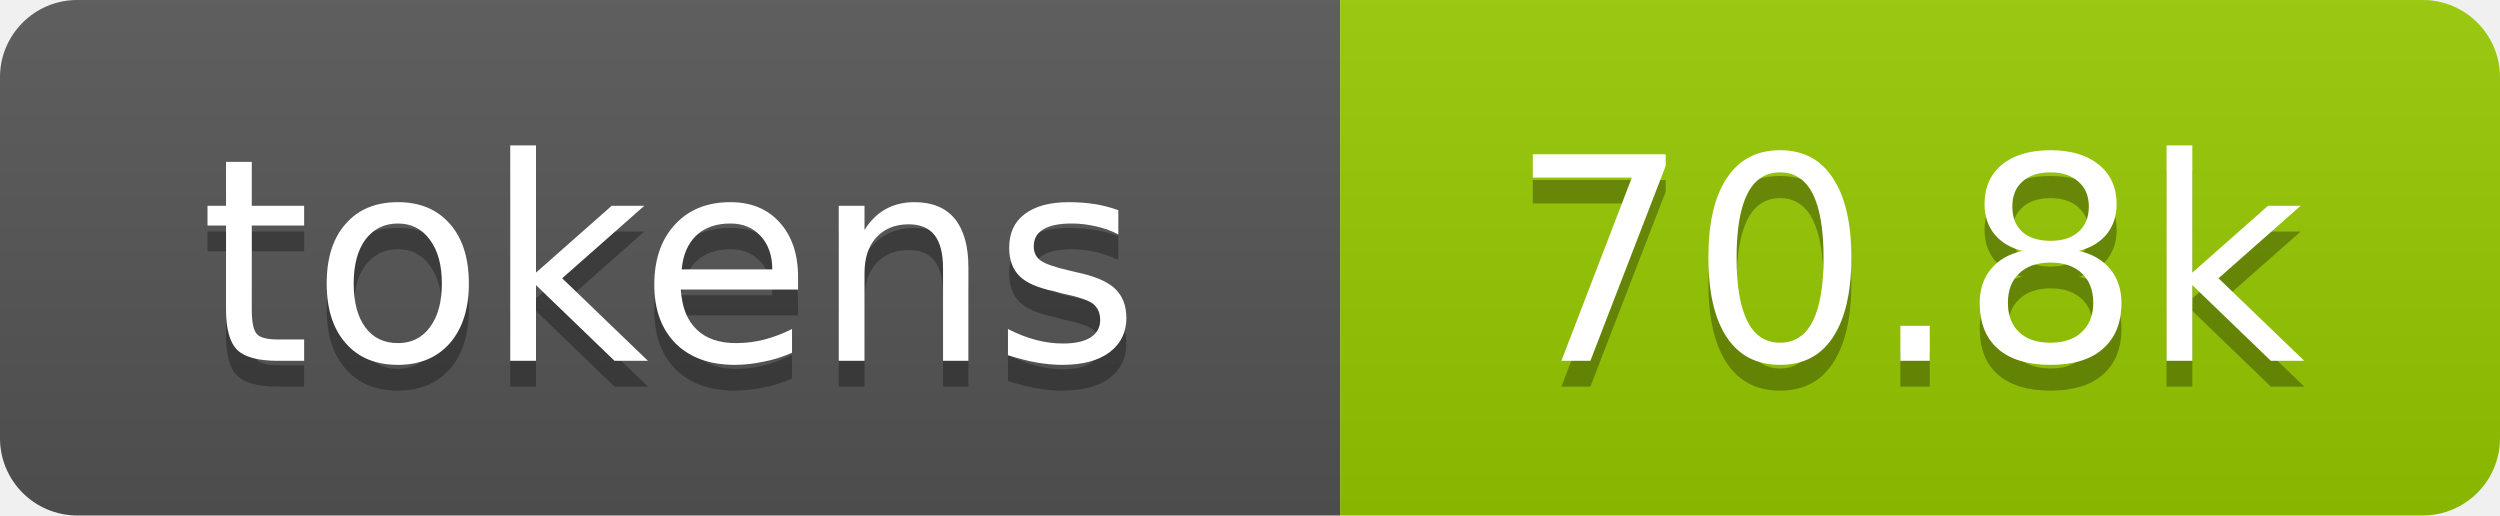
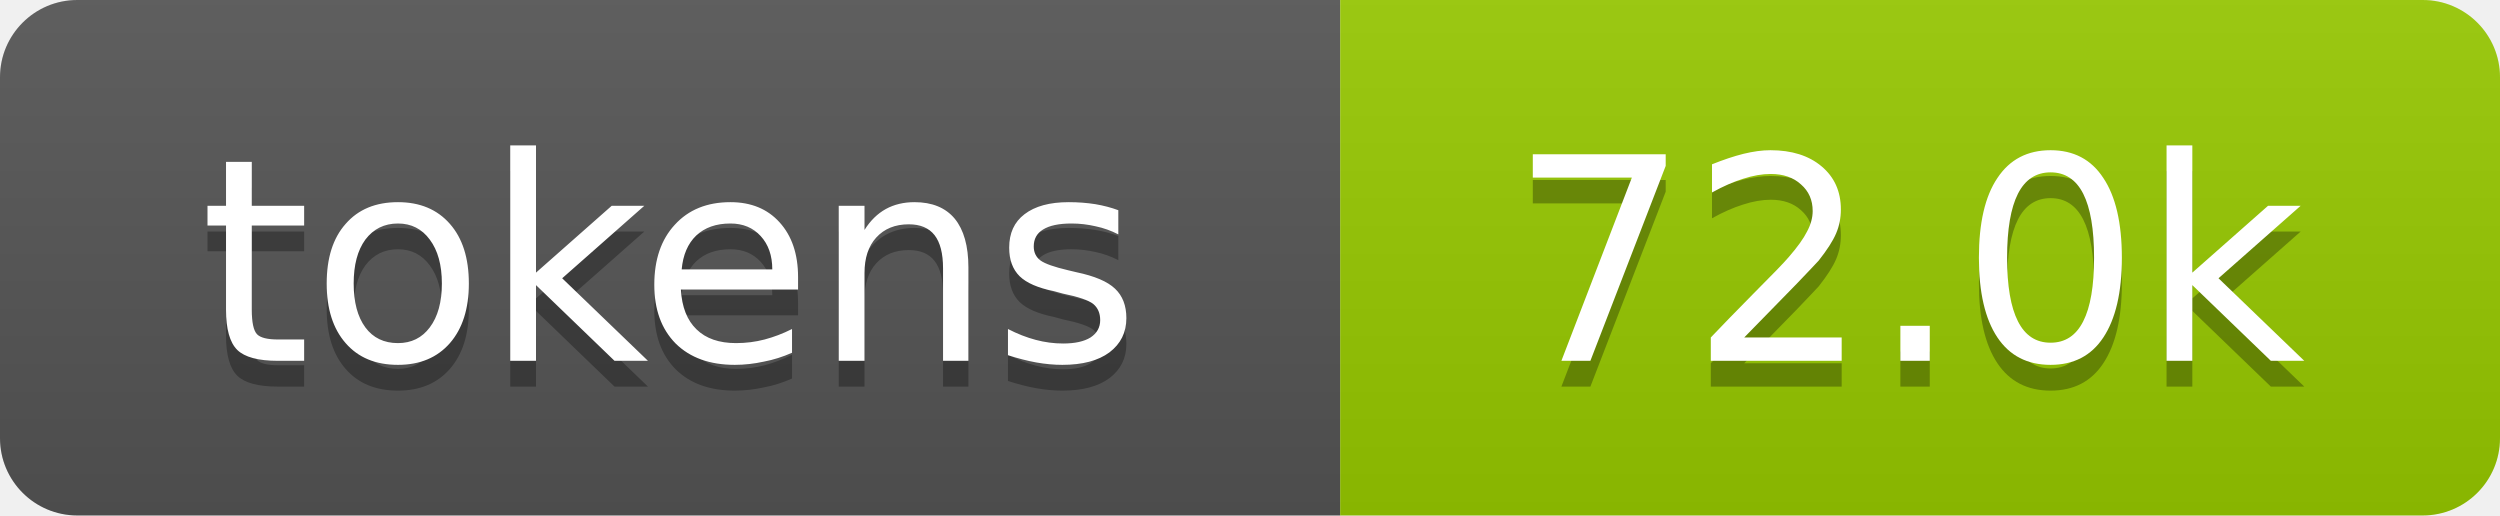
- <svg xmlns="http://www.w3.org/2000/svg" xmlns:xlink="http://www.w3.org/1999/xlink" width="97" height="20" role="img" aria-label="70.8k tokens, 35% of context window">
+ <svg xmlns="http://www.w3.org/2000/svg" xmlns:xlink="http://www.w3.org/1999/xlink" width="97" height="20" role="img" aria-label="72.0k tokens, 36% of context window">
  <linearGradient id="s" x2="0" y2="100%">
    <stop offset="0" stop-color="#bbb" stop-opacity=".1" />
    <stop offset="1" stop-opacity=".1" />
  </linearGradient>
  <clipPath id="r">
    <rect width="97" height="20" rx="3" fill="#fff" />
  </clipPath>
  <a xlink:href="https://github.com/qwibitai/nanoclaw/tree/main/repo-tokens">
    <g clip-path="url(#r)">
      <rect width="52" height="20" fill="#555" />
      <rect x="52" width="45" height="20" fill="#97ca00" />
      <rect width="97" height="20" fill="url(#s)" />
      <g fill="#fff" text-anchor="middle" font-family="Verdana,Geneva,DejaVu Sans,sans-serif" font-size="11">
        <text aria-hidden="true" x="26" y="15" fill="#010101" fill-opacity=".3">tokens</text>
        <text x="26" y="14">tokens</text>
-         <text aria-hidden="true" x="74" y="15" fill="#010101" fill-opacity=".3">70.8k</text>
-         <text x="74" y="14">70.8k</text>
+         <text aria-hidden="true" x="74" y="15" fill="#010101" fill-opacity=".3">72.0k</text>
+         <text x="74" y="14">72.0k</text>
      </g>
    </g>
  </a>
</svg>
